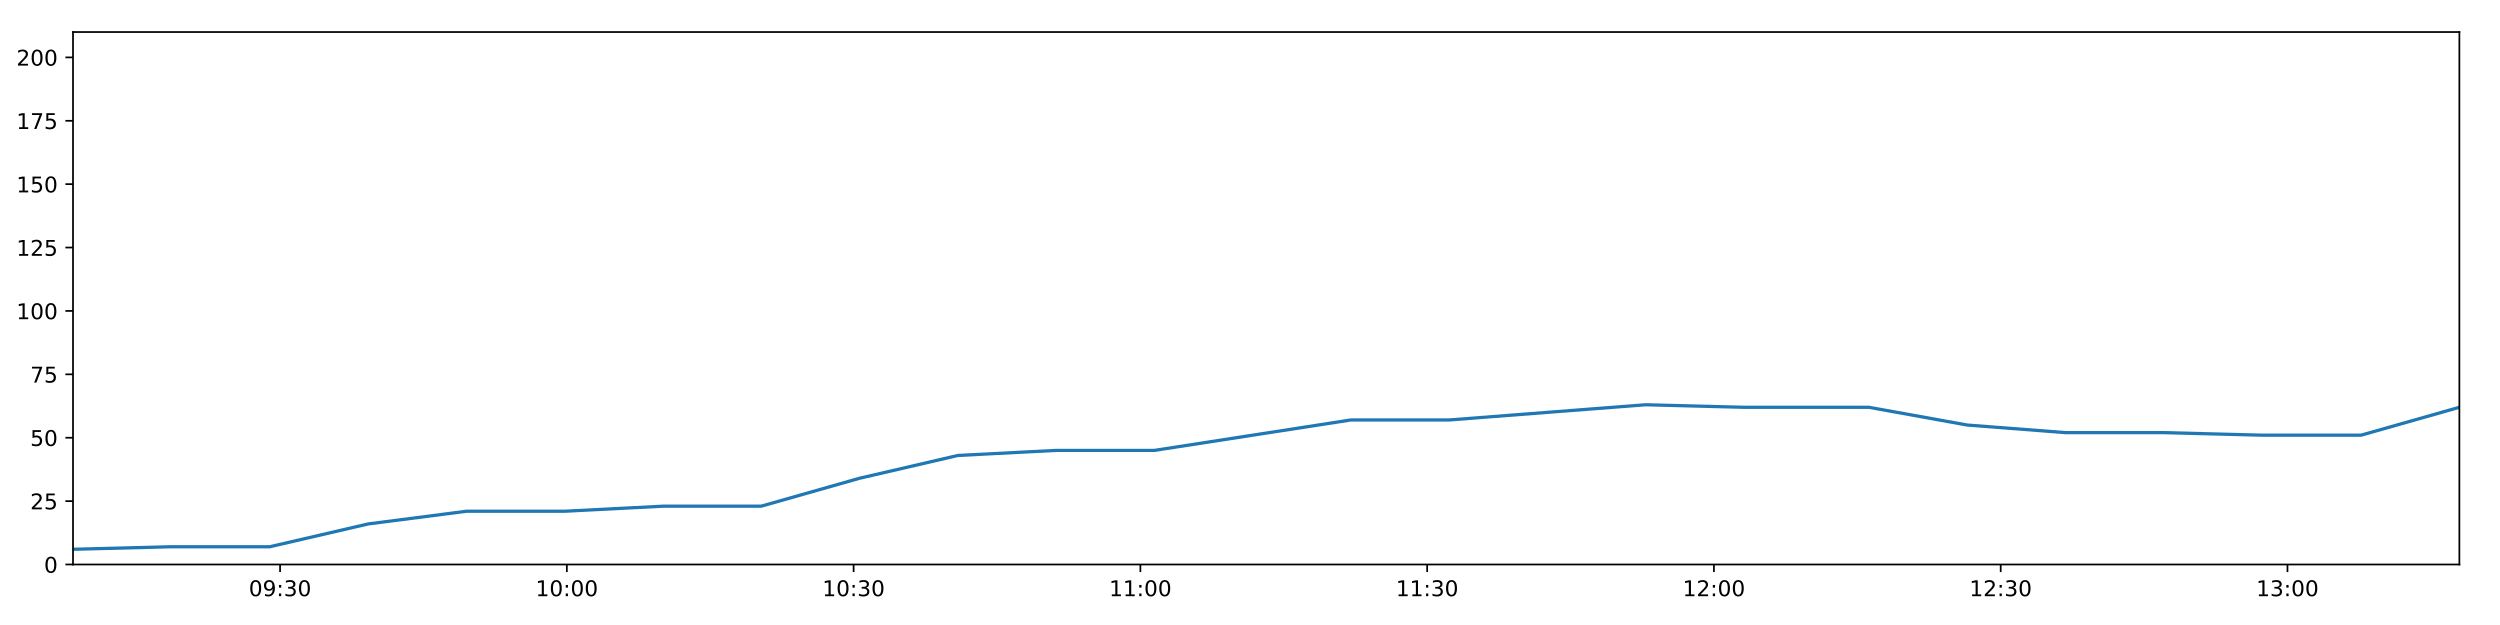
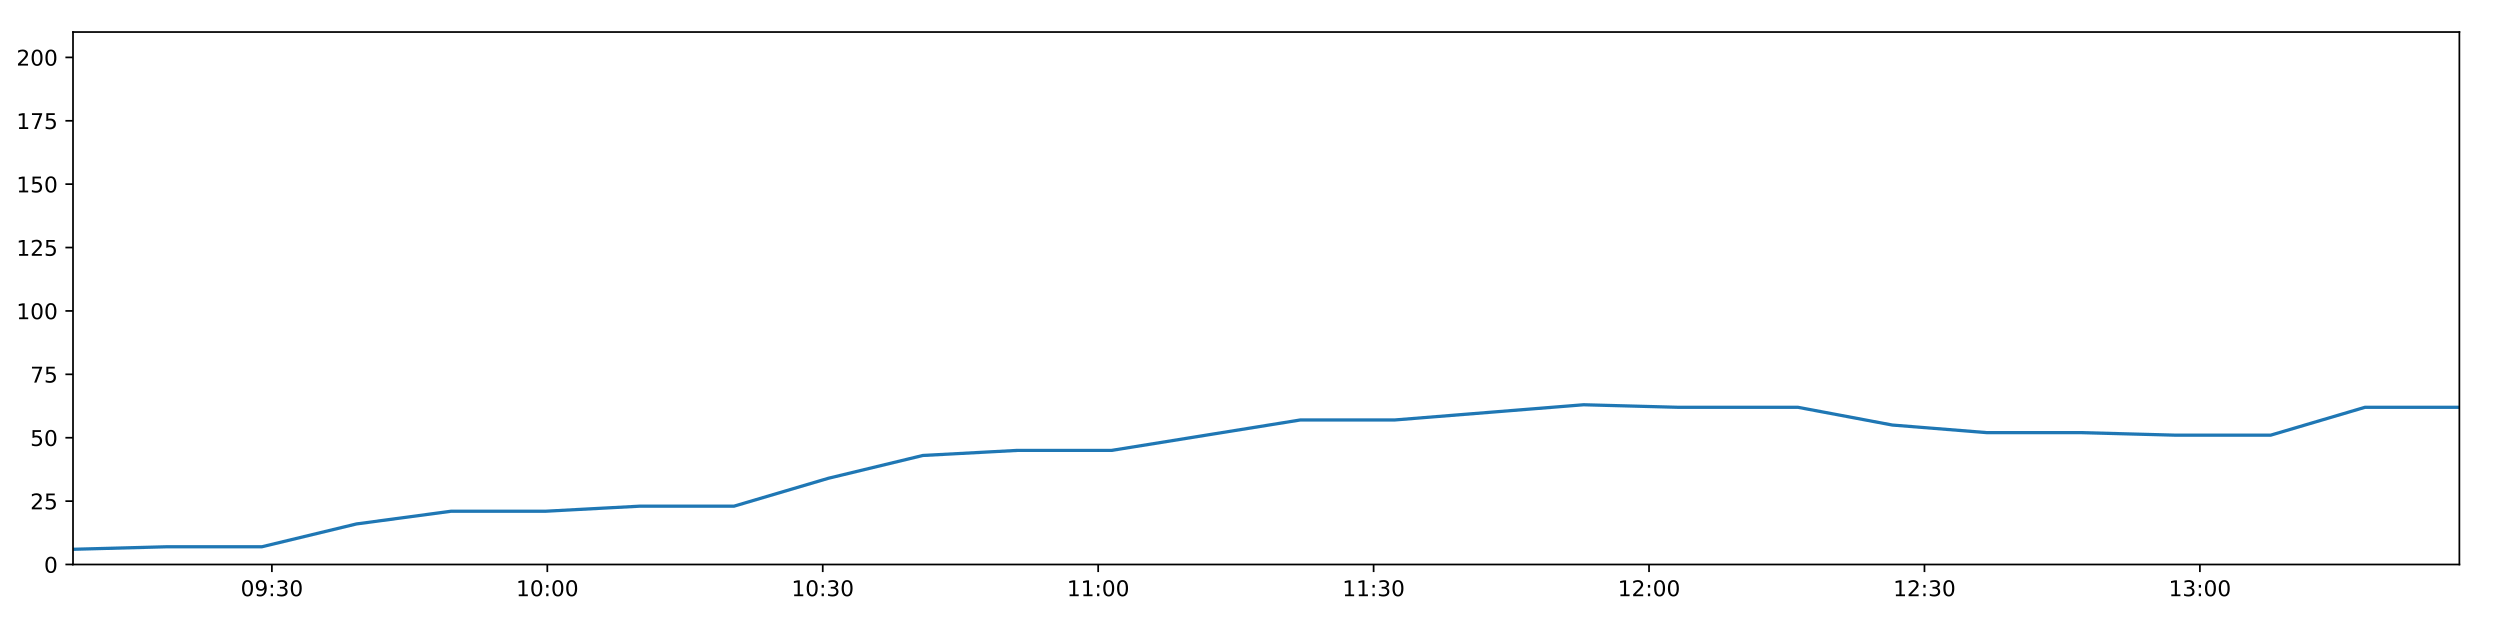
<svg xmlns="http://www.w3.org/2000/svg" xmlns:xlink="http://www.w3.org/1999/xlink" height="288pt" version="1.1" viewBox="0 0 1152 288" width="1152pt">
  <defs>
    <style type="text/css">
*{stroke-linecap:butt;stroke-linejoin:round;}
  </style>
  </defs>
  <g id="figure_1">
    <g id="patch_1">
      <path d="M 0 288  L 1152 288  L 1152 0  L 0 0  z " style="fill:#ffffff;" />
    </g>
    <g id="axes_1">
      <g id="patch_2">
        <path d="M 33.64 260.12  L 1133.28 260.12  L 1133.28 14.76  L 33.64 14.76  z " style="fill:#ffffff;" />
      </g>
      <g id="matplotlib.axis_1">
        <g id="xtick_1">
          <g id="line2d_1">
            <defs>
-               <path d="M 0 0  L 0 3.5  " id="m8e5370e393" style="stroke:#000000;stroke-width:0.8;" />
-             </defs>
-             <g>
-               <use style="stroke:#000000;stroke-width:0.8;" x="129.059" xlink:href="#m8e5370e393" y="260.12" />
+               <path d="M 0 0  L 0 3.5  " id="m0ac5c6e53b" style="stroke:#000000;stroke-width:0.8;" />
+             </defs>
+             <g>
+               <use style="stroke:#000000;stroke-width:0.8;" x="125.286" xlink:href="#m0ac5c6e53b" y="260.12" />
            </g>
          </g>
          <g id="text_1">
            <defs>
              <path d="M 31.781 66.406  Q 24.172 66.406 20.328 58.906  Q 16.5 51.422 16.5 36.375  Q 16.5 21.391 20.328 13.891  Q 24.172 6.391 31.781 6.391  Q 39.453 6.391 43.281 13.891  Q 47.125 21.391 47.125 36.375  Q 47.125 51.422 43.281 58.906  Q 39.453 66.406 31.781 66.406  z M 31.781 74.219  Q 44.047 74.219 50.516 64.516  Q 56.984 54.828 56.984 36.375  Q 56.984 17.969 50.516 8.266  Q 44.047 -1.422 31.781 -1.422  Q 19.531 -1.422 13.062 8.266  Q 6.594 17.969 6.594 36.375  Q 6.594 54.828 13.062 64.516  Q 19.531 74.219 31.781 74.219  z " id="DejaVuSans-48" />
              <path d="M 10.984 1.516  L 10.984 10.5  Q 14.703 8.734 18.5 7.812  Q 22.312 6.891 25.984 6.891  Q 35.75 6.891 40.891 13.453  Q 46.047 20.016 46.781 33.406  Q 43.953 29.203 39.594 26.953  Q 35.25 24.703 29.984 24.703  Q 19.047 24.703 12.672 31.312  Q 6.297 37.938 6.297 49.422  Q 6.297 60.641 12.938 67.422  Q 19.578 74.219 30.609 74.219  Q 43.266 74.219 49.922 64.516  Q 56.594 54.828 56.594 36.375  Q 56.594 19.141 48.406 8.859  Q 40.234 -1.422 26.422 -1.422  Q 22.703 -1.422 18.891 -0.688  Q 15.094 0.047 10.984 1.516  z M 30.609 32.422  Q 37.25 32.422 41.125 36.953  Q 45.016 41.5 45.016 49.422  Q 45.016 57.281 41.125 61.844  Q 37.25 66.406 30.609 66.406  Q 23.969 66.406 20.094 61.844  Q 16.219 57.281 16.219 49.422  Q 16.219 41.5 20.094 36.953  Q 23.969 32.422 30.609 32.422  z " id="DejaVuSans-57" />
              <path d="M 11.719 12.406  L 22.016 12.406  L 22.016 0  L 11.719 0  z M 11.719 51.703  L 22.016 51.703  L 22.016 39.312  L 11.719 39.312  z " id="DejaVuSans-58" />
              <path d="M 40.578 39.312  Q 47.656 37.797 51.625 33  Q 55.609 28.219 55.609 21.188  Q 55.609 10.406 48.188 4.484  Q 40.766 -1.422 27.094 -1.422  Q 22.516 -1.422 17.656 -0.516  Q 12.797 0.391 7.625 2.203  L 7.625 11.719  Q 11.719 9.328 16.594 8.109  Q 21.484 6.891 26.812 6.891  Q 36.078 6.891 40.938 10.547  Q 45.797 14.203 45.797 21.188  Q 45.797 27.641 41.281 31.266  Q 36.766 34.906 28.719 34.906  L 20.219 34.906  L 20.219 43.016  L 29.109 43.016  Q 36.375 43.016 40.234 45.922  Q 44.094 48.828 44.094 54.297  Q 44.094 59.906 40.109 62.906  Q 36.141 65.922 28.719 65.922  Q 24.656 65.922 20.016 65.031  Q 15.375 64.156 9.812 62.312  L 9.812 71.094  Q 15.438 72.656 20.344 73.438  Q 25.25 74.219 29.594 74.219  Q 40.828 74.219 47.359 69.109  Q 53.906 64.016 53.906 55.328  Q 53.906 49.266 50.438 45.094  Q 46.969 40.922 40.578 39.312  z " id="DejaVuSans-51" />
            </defs>
-             <g transform="translate(114.6501 274.7184)scale(0.1 -0.1)">
+             <g transform="translate(110.8768 274.7184)scale(0.1 -0.1)">
              <use xlink:href="#DejaVuSans-48" />
              <use x="63.623" xlink:href="#DejaVuSans-57" />
              <use x="127.246" xlink:href="#DejaVuSans-58" />
              <use x="160.938" xlink:href="#DejaVuSans-51" />
              <use x="224.561" xlink:href="#DejaVuSans-48" />
            </g>
          </g>
        </g>
        <g id="xtick_2">
          <g id="line2d_2">
            <g>
-               <use style="stroke:#000000;stroke-width:0.8;" x="261.203" xlink:href="#m8e5370e393" y="260.12" />
+               <use style="stroke:#000000;stroke-width:0.8;" x="252.204" xlink:href="#m0ac5c6e53b" y="260.12" />
            </g>
          </g>
          <g id="text_2">
            <defs>
              <path d="M 12.406 8.297  L 28.516 8.297  L 28.516 63.922  L 10.984 60.406  L 10.984 69.391  L 28.422 72.906  L 38.281 72.906  L 38.281 8.297  L 54.391 8.297  L 54.391 0  L 12.406 0  z " id="DejaVuSans-49" />
            </defs>
-             <g transform="translate(246.7934 274.7184)scale(0.1 -0.1)">
+             <g transform="translate(237.7946 274.7184)scale(0.1 -0.1)">
              <use xlink:href="#DejaVuSans-49" />
              <use x="63.623" xlink:href="#DejaVuSans-48" />
              <use x="127.246" xlink:href="#DejaVuSans-58" />
              <use x="160.938" xlink:href="#DejaVuSans-48" />
              <use x="224.561" xlink:href="#DejaVuSans-48" />
            </g>
          </g>
        </g>
        <g id="xtick_3">
          <g id="line2d_3">
            <g>
-               <use style="stroke:#000000;stroke-width:0.8;" x="393.346" xlink:href="#m8e5370e393" y="260.12" />
+               <use style="stroke:#000000;stroke-width:0.8;" x="379.122" xlink:href="#m0ac5c6e53b" y="260.12" />
            </g>
          </g>
          <g id="text_3">
-             <g transform="translate(378.9367 274.7184)scale(0.1 -0.1)">
+             <g transform="translate(364.7124 274.7184)scale(0.1 -0.1)">
              <use xlink:href="#DejaVuSans-49" />
              <use x="63.623" xlink:href="#DejaVuSans-48" />
              <use x="127.246" xlink:href="#DejaVuSans-58" />
              <use x="160.938" xlink:href="#DejaVuSans-51" />
              <use x="224.561" xlink:href="#DejaVuSans-48" />
            </g>
          </g>
        </g>
        <g id="xtick_4">
          <g id="line2d_4">
            <g>
-               <use style="stroke:#000000;stroke-width:0.8;" x="525.489" xlink:href="#m8e5370e393" y="260.12" />
+               <use style="stroke:#000000;stroke-width:0.8;" x="506.04" xlink:href="#m0ac5c6e53b" y="260.12" />
            </g>
          </g>
          <g id="text_4">
-             <g transform="translate(511.0799 274.7184)scale(0.1 -0.1)">
+             <g transform="translate(491.6302 274.7184)scale(0.1 -0.1)">
              <use xlink:href="#DejaVuSans-49" />
              <use x="63.623" xlink:href="#DejaVuSans-49" />
              <use x="127.246" xlink:href="#DejaVuSans-58" />
              <use x="160.938" xlink:href="#DejaVuSans-48" />
              <use x="224.561" xlink:href="#DejaVuSans-48" />
            </g>
          </g>
        </g>
        <g id="xtick_5">
          <g id="line2d_5">
            <g>
-               <use style="stroke:#000000;stroke-width:0.8;" x="657.633" xlink:href="#m8e5370e393" y="260.12" />
+               <use style="stroke:#000000;stroke-width:0.8;" x="632.957" xlink:href="#m0ac5c6e53b" y="260.12" />
            </g>
          </g>
          <g id="text_5">
-             <g transform="translate(643.2232 274.7184)scale(0.1 -0.1)">
+             <g transform="translate(618.548 274.7184)scale(0.1 -0.1)">
              <use xlink:href="#DejaVuSans-49" />
              <use x="63.623" xlink:href="#DejaVuSans-49" />
              <use x="127.246" xlink:href="#DejaVuSans-58" />
              <use x="160.938" xlink:href="#DejaVuSans-51" />
              <use x="224.561" xlink:href="#DejaVuSans-48" />
            </g>
          </g>
        </g>
        <g id="xtick_6">
          <g id="line2d_6">
            <g>
-               <use style="stroke:#000000;stroke-width:0.8;" x="789.776" xlink:href="#m8e5370e393" y="260.12" />
+               <use style="stroke:#000000;stroke-width:0.8;" x="759.875" xlink:href="#m0ac5c6e53b" y="260.12" />
            </g>
          </g>
          <g id="text_6">
            <defs>
              <path d="M 19.188 8.297  L 53.609 8.297  L 53.609 0  L 7.328 0  L 7.328 8.297  Q 12.938 14.109 22.625 23.891  Q 32.328 33.688 34.812 36.531  Q 39.547 41.844 41.422 45.531  Q 43.312 49.219 43.312 52.781  Q 43.312 58.594 39.234 62.25  Q 35.156 65.922 28.609 65.922  Q 23.969 65.922 18.812 64.312  Q 13.672 62.703 7.812 59.422  L 7.812 69.391  Q 13.766 71.781 18.938 73  Q 24.125 74.219 28.422 74.219  Q 39.75 74.219 46.484 68.547  Q 53.219 62.891 53.219 53.422  Q 53.219 48.922 51.531 44.891  Q 49.859 40.875 45.406 35.406  Q 44.188 33.984 37.641 27.219  Q 31.109 20.453 19.188 8.297  z " id="DejaVuSans-50" />
            </defs>
-             <g transform="translate(775.3665 274.7184)scale(0.1 -0.1)">
+             <g transform="translate(745.4659 274.7184)scale(0.1 -0.1)">
              <use xlink:href="#DejaVuSans-49" />
              <use x="63.623" xlink:href="#DejaVuSans-50" />
              <use x="127.246" xlink:href="#DejaVuSans-58" />
              <use x="160.938" xlink:href="#DejaVuSans-48" />
              <use x="224.561" xlink:href="#DejaVuSans-48" />
            </g>
          </g>
        </g>
        <g id="xtick_7">
          <g id="line2d_7">
            <g>
-               <use style="stroke:#000000;stroke-width:0.8;" x="921.919" xlink:href="#m8e5370e393" y="260.12" />
+               <use style="stroke:#000000;stroke-width:0.8;" x="886.793" xlink:href="#m0ac5c6e53b" y="260.12" />
            </g>
          </g>
          <g id="text_7">
-             <g transform="translate(907.5098 274.7184)scale(0.1 -0.1)">
+             <g transform="translate(872.3837 274.7184)scale(0.1 -0.1)">
              <use xlink:href="#DejaVuSans-49" />
              <use x="63.623" xlink:href="#DejaVuSans-50" />
              <use x="127.246" xlink:href="#DejaVuSans-58" />
              <use x="160.938" xlink:href="#DejaVuSans-51" />
              <use x="224.561" xlink:href="#DejaVuSans-48" />
            </g>
          </g>
        </g>
        <g id="xtick_8">
          <g id="line2d_8">
            <g>
-               <use style="stroke:#000000;stroke-width:0.8;" x="1054.062" xlink:href="#m8e5370e393" y="260.12" />
+               <use style="stroke:#000000;stroke-width:0.8;" x="1013.711" xlink:href="#m0ac5c6e53b" y="260.12" />
            </g>
          </g>
          <g id="text_8">
-             <g transform="translate(1039.653 274.7184)scale(0.1 -0.1)">
+             <g transform="translate(999.3015 274.7184)scale(0.1 -0.1)">
              <use xlink:href="#DejaVuSans-49" />
              <use x="63.623" xlink:href="#DejaVuSans-51" />
              <use x="127.246" xlink:href="#DejaVuSans-58" />
              <use x="160.938" xlink:href="#DejaVuSans-48" />
              <use x="224.561" xlink:href="#DejaVuSans-48" />
            </g>
          </g>
        </g>
      </g>
      <g id="matplotlib.axis_2">
        <g id="ytick_1">
          <g id="line2d_9">
            <defs>
-               <path d="M 0 0  L -3.5 0  " id="md84e3d79af" style="stroke:#000000;stroke-width:0.8;" />
-             </defs>
-             <g>
-               <use style="stroke:#000000;stroke-width:0.8;" x="33.64" xlink:href="#md84e3d79af" y="260.12" />
+               <path d="M 0 0  L -3.5 0  " id="m1b28380c79" style="stroke:#000000;stroke-width:0.8;" />
+             </defs>
+             <g>
+               <use style="stroke:#000000;stroke-width:0.8;" x="33.64" xlink:href="#m1b28380c79" y="260.12" />
            </g>
          </g>
          <g id="text_9">
            <g transform="translate(20.2775 263.9192)scale(0.1 -0.1)">
              <use xlink:href="#DejaVuSans-48" />
            </g>
          </g>
        </g>
        <g id="ytick_2">
          <g id="line2d_10">
            <g>
-               <use style="stroke:#000000;stroke-width:0.8;" x="33.64" xlink:href="#md84e3d79af" y="230.91" />
+               <use style="stroke:#000000;stroke-width:0.8;" x="33.64" xlink:href="#m1b28380c79" y="230.91" />
            </g>
          </g>
          <g id="text_10">
            <defs>
              <path d="M 10.797 72.906  L 49.516 72.906  L 49.516 64.594  L 19.828 64.594  L 19.828 46.734  Q 21.969 47.469 24.109 47.828  Q 26.266 48.188 28.422 48.188  Q 40.625 48.188 47.75 41.5  Q 54.891 34.812 54.891 23.391  Q 54.891 11.625 47.562 5.094  Q 40.234 -1.422 26.906 -1.422  Q 22.312 -1.422 17.547 -0.641  Q 12.797 0.141 7.719 1.703  L 7.719 11.625  Q 12.109 9.234 16.797 8.062  Q 21.484 6.891 26.703 6.891  Q 35.156 6.891 40.078 11.328  Q 45.016 15.766 45.016 23.391  Q 45.016 31 40.078 35.438  Q 35.156 39.891 26.703 39.891  Q 22.75 39.891 18.812 39.016  Q 14.891 38.141 10.797 36.281  z " id="DejaVuSans-53" />
            </defs>
            <g transform="translate(13.915 234.7097)scale(0.1 -0.1)">
              <use xlink:href="#DejaVuSans-50" />
              <use x="63.623" xlink:href="#DejaVuSans-53" />
            </g>
          </g>
        </g>
        <g id="ytick_3">
          <g id="line2d_11">
            <g>
-               <use style="stroke:#000000;stroke-width:0.8;" x="33.64" xlink:href="#md84e3d79af" y="201.701" />
+               <use style="stroke:#000000;stroke-width:0.8;" x="33.64" xlink:href="#m1b28380c79" y="201.701" />
            </g>
          </g>
          <g id="text_11">
            <g transform="translate(13.915 205.5002)scale(0.1 -0.1)">
              <use xlink:href="#DejaVuSans-53" />
              <use x="63.623" xlink:href="#DejaVuSans-48" />
            </g>
          </g>
        </g>
        <g id="ytick_4">
          <g id="line2d_12">
            <g>
-               <use style="stroke:#000000;stroke-width:0.8;" x="33.64" xlink:href="#md84e3d79af" y="172.491" />
+               <use style="stroke:#000000;stroke-width:0.8;" x="33.64" xlink:href="#m1b28380c79" y="172.491" />
            </g>
          </g>
          <g id="text_12">
            <defs>
              <path d="M 8.203 72.906  L 55.078 72.906  L 55.078 68.703  L 28.609 0  L 18.312 0  L 43.219 64.594  L 8.203 64.594  z " id="DejaVuSans-55" />
            </defs>
            <g transform="translate(13.915 176.2906)scale(0.1 -0.1)">
              <use xlink:href="#DejaVuSans-55" />
              <use x="63.623" xlink:href="#DejaVuSans-53" />
            </g>
          </g>
        </g>
        <g id="ytick_5">
          <g id="line2d_13">
            <g>
-               <use style="stroke:#000000;stroke-width:0.8;" x="33.64" xlink:href="#md84e3d79af" y="143.282" />
+               <use style="stroke:#000000;stroke-width:0.8;" x="33.64" xlink:href="#m1b28380c79" y="143.282" />
            </g>
          </g>
          <g id="text_13">
            <g transform="translate(7.5525 147.0811)scale(0.1 -0.1)">
              <use xlink:href="#DejaVuSans-49" />
              <use x="63.623" xlink:href="#DejaVuSans-48" />
              <use x="127.246" xlink:href="#DejaVuSans-48" />
            </g>
          </g>
        </g>
        <g id="ytick_6">
          <g id="line2d_14">
            <g>
-               <use style="stroke:#000000;stroke-width:0.8;" x="33.64" xlink:href="#md84e3d79af" y="114.072" />
+               <use style="stroke:#000000;stroke-width:0.8;" x="33.64" xlink:href="#m1b28380c79" y="114.072" />
            </g>
          </g>
          <g id="text_14">
            <g transform="translate(7.5525 117.8716)scale(0.1 -0.1)">
              <use xlink:href="#DejaVuSans-49" />
              <use x="63.623" xlink:href="#DejaVuSans-50" />
              <use x="127.246" xlink:href="#DejaVuSans-53" />
            </g>
          </g>
        </g>
        <g id="ytick_7">
          <g id="line2d_15">
            <g>
-               <use style="stroke:#000000;stroke-width:0.8;" x="33.64" xlink:href="#md84e3d79af" y="84.863" />
+               <use style="stroke:#000000;stroke-width:0.8;" x="33.64" xlink:href="#m1b28380c79" y="84.863" />
            </g>
          </g>
          <g id="text_15">
            <g transform="translate(7.5525 88.66208)scale(0.1 -0.1)">
              <use xlink:href="#DejaVuSans-49" />
              <use x="63.623" xlink:href="#DejaVuSans-53" />
              <use x="127.246" xlink:href="#DejaVuSans-48" />
            </g>
          </g>
        </g>
        <g id="ytick_8">
          <g id="line2d_16">
            <g>
-               <use style="stroke:#000000;stroke-width:0.8;" x="33.64" xlink:href="#md84e3d79af" y="55.653" />
+               <use style="stroke:#000000;stroke-width:0.8;" x="33.64" xlink:href="#m1b28380c79" y="55.653" />
            </g>
          </g>
          <g id="text_16">
            <g transform="translate(7.5525 59.45255)scale(0.1 -0.1)">
              <use xlink:href="#DejaVuSans-49" />
              <use x="63.623" xlink:href="#DejaVuSans-55" />
              <use x="127.246" xlink:href="#DejaVuSans-53" />
            </g>
          </g>
        </g>
        <g id="ytick_9">
          <g id="line2d_17">
            <g>
-               <use style="stroke:#000000;stroke-width:0.8;" x="33.64" xlink:href="#md84e3d79af" y="26.444" />
+               <use style="stroke:#000000;stroke-width:0.8;" x="33.64" xlink:href="#m1b28380c79" y="26.444" />
            </g>
          </g>
          <g id="text_17">
            <g transform="translate(7.5525 30.24303)scale(0.1 -0.1)">
              <use xlink:href="#DejaVuSans-50" />
              <use x="63.623" xlink:href="#DejaVuSans-48" />
              <use x="127.246" xlink:href="#DejaVuSans-48" />
            </g>
          </g>
        </g>
      </g>
      <g id="line2d_18">
-         <path clip-path="url(#p6bfcb3362d)" d="M 33.64 253.11  L 78.952 251.941  L 124.302 251.941  L 169.656 241.426  L 214.925 235.584  L 260.199 235.584  L 305.487 233.247  L 350.753 233.247  L 396.02 220.395  L 441.363 209.88  L 486.633 207.543  L 531.917 207.543  L 577.203 200.533  L 622.47 193.522  L 667.727 193.522  L 713.003 190.017  L 758.379 186.512  L 803.651 187.68  L 848.919 187.68  L 861.202 187.68  L 906.513 195.859  L 951.91 199.364  L 997.183 199.364  L 1042.545 200.533  L 1087.991 200.533  L 1133.28 187.68  " style="fill:none;stroke:#1f77b4;stroke-linecap:square;stroke-width:1.5;" />
+         <path clip-path="url(#pa08194746f)" d="M 33.64 253.11  L 77.161 251.941  L 120.717 251.941  L 164.278 241.426  L 207.756 235.584  L 251.24 235.584  L 294.737 233.247  L 338.213 233.247  L 381.69 220.395  L 425.24 209.88  L 468.72 207.543  L 512.213 207.543  L 555.709 200.533  L 599.185 193.522  L 642.653 193.522  L 686.139 190.017  L 729.72 186.512  L 773.202 187.68  L 816.679 187.68  L 828.476 187.68  L 871.996 195.859  L 915.598 199.364  L 959.08 199.364  L 1002.649 200.533  L 1046.298 200.533  L 1089.796 187.68  L 1133.28 187.68  " style="fill:none;stroke:#1f77b4;stroke-linecap:square;stroke-width:1.5;" />
      </g>
      <g id="patch_3">
        <path d="M 33.64 260.12  L 33.64 14.76  " style="fill:none;stroke:#000000;stroke-linecap:square;stroke-linejoin:miter;stroke-width:0.8;" />
      </g>
      <g id="patch_4">
        <path d="M 1133.28 260.12  L 1133.28 14.76  " style="fill:none;stroke:#000000;stroke-linecap:square;stroke-linejoin:miter;stroke-width:0.8;" />
      </g>
      <g id="patch_5">
        <path d="M 33.64 260.12  L 1133.28 260.12  " style="fill:none;stroke:#000000;stroke-linecap:square;stroke-linejoin:miter;stroke-width:0.8;" />
      </g>
      <g id="patch_6">
        <path d="M 33.64 14.76  L 1133.28 14.76  " style="fill:none;stroke:#000000;stroke-linecap:square;stroke-linejoin:miter;stroke-width:0.8;" />
      </g>
    </g>
  </g>
  <defs>
-     <clipPath id="p6bfcb3362d">
+     <clipPath id="pa08194746f">
      <rect height="245.36" width="1099.64" x="33.64" y="14.76" />
    </clipPath>
  </defs>
</svg>
